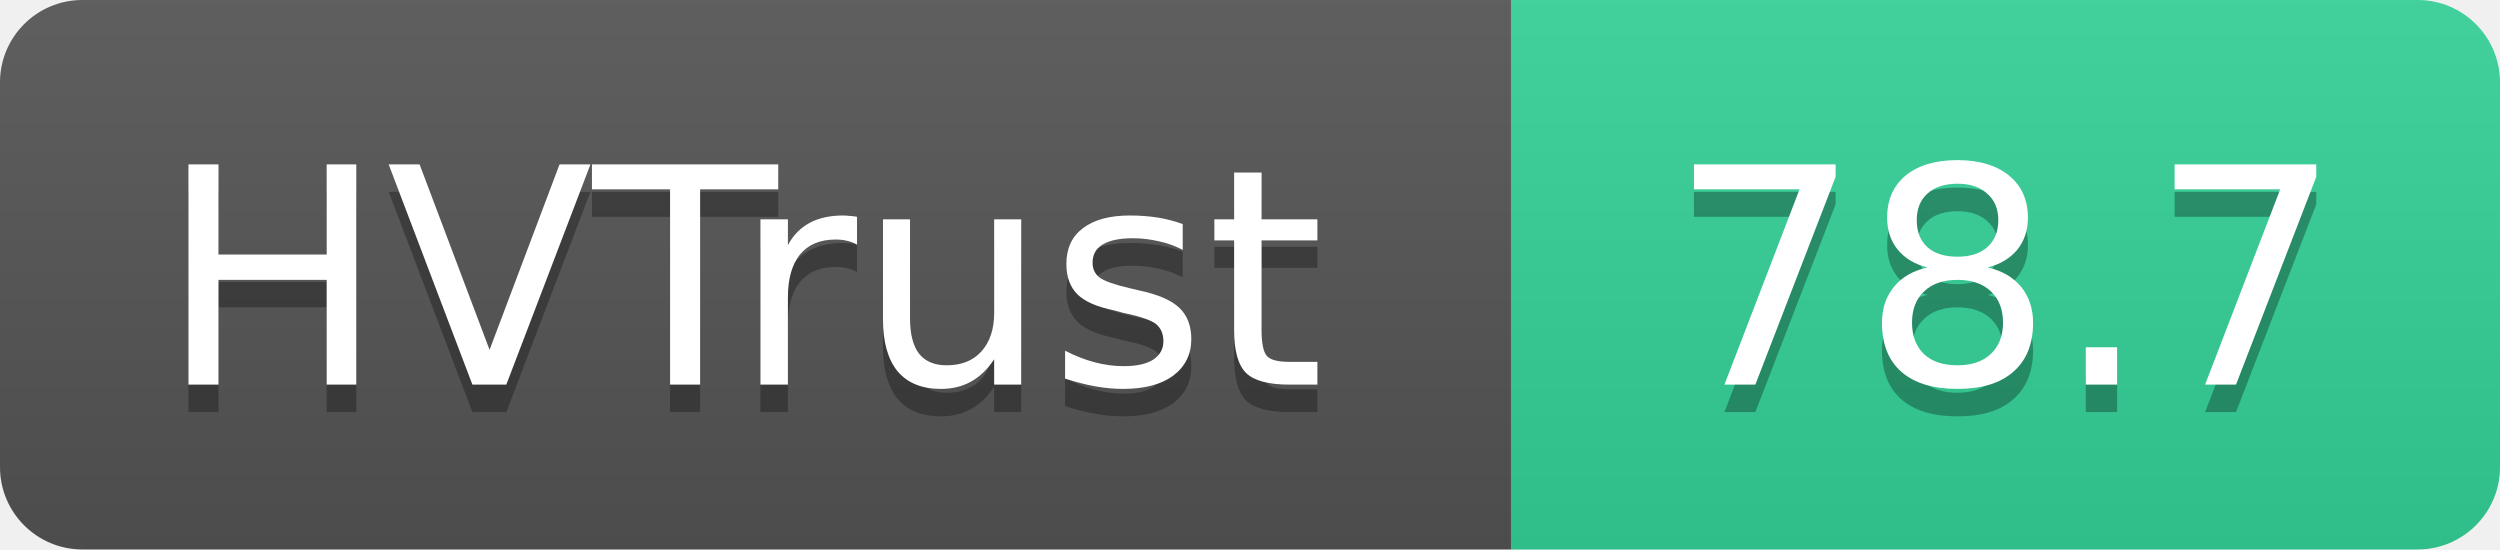
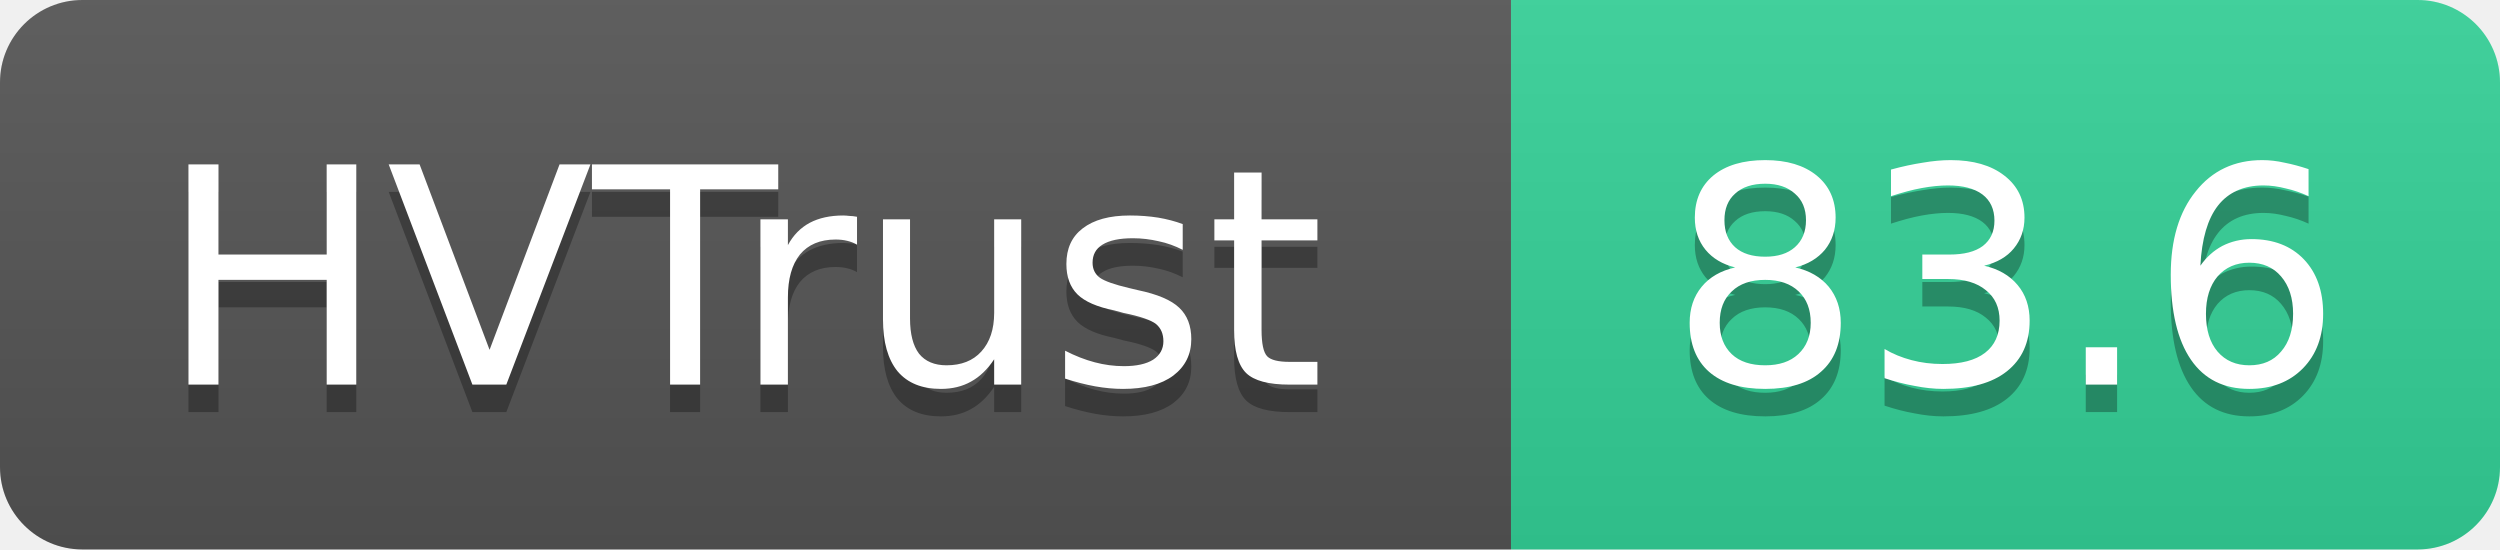
- <svg xmlns="http://www.w3.org/2000/svg" width="91" height="20" role="img" aria-label="HVTrust: 78.7">
+ <svg xmlns="http://www.w3.org/2000/svg" width="91" height="20" role="img" aria-label="HVTrust: 83.6">
  <linearGradient id="s" x2="0" y2="100%">
    <stop offset="0" stop-color="#bbb" stop-opacity=".1" />
    <stop offset="1" stop-opacity=".1" />
  </linearGradient>
  <clipPath id="r">
    <rect width="91" height="20" rx="3" fill="#fff" />
  </clipPath>
  <g clip-path="url(#r)">
    <rect width="55" height="20" fill="#555" />
    <rect x="55" width="36" height="20" fill="#34d399" />
    <rect width="91" height="20" fill="url(#s)" />
  </g>
  <g fill="#fff" text-anchor="middle" font-family="Verdana,Geneva,DejaVu Sans,sans-serif" text-rendering="geometricPrecision" font-size="11">
    <text x="27" y="15" fill="#010101" fill-opacity=".3">HVTrust</text>
    <text x="27" y="14">HVTrust</text>
-     <text x="73" y="15" fill="#010101" fill-opacity=".3">78.7</text>
-     <text x="73" y="14">78.7</text>
+     <text x="73" y="15" fill="#010101" fill-opacity=".3">83.6</text>
+     <text x="73" y="14">83.6</text>
  </g>
</svg>
